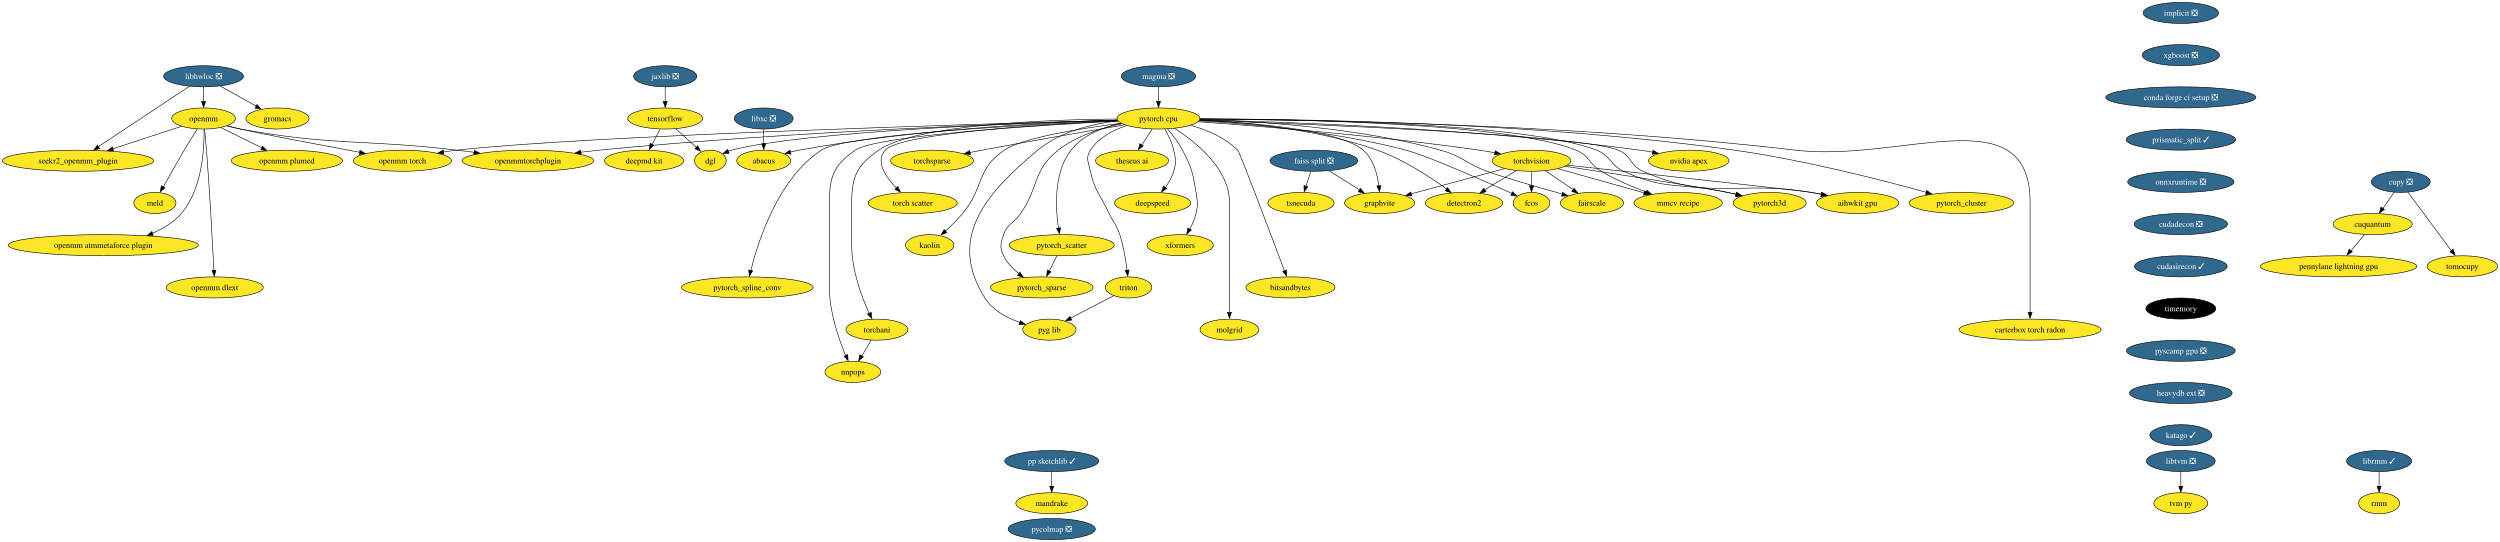
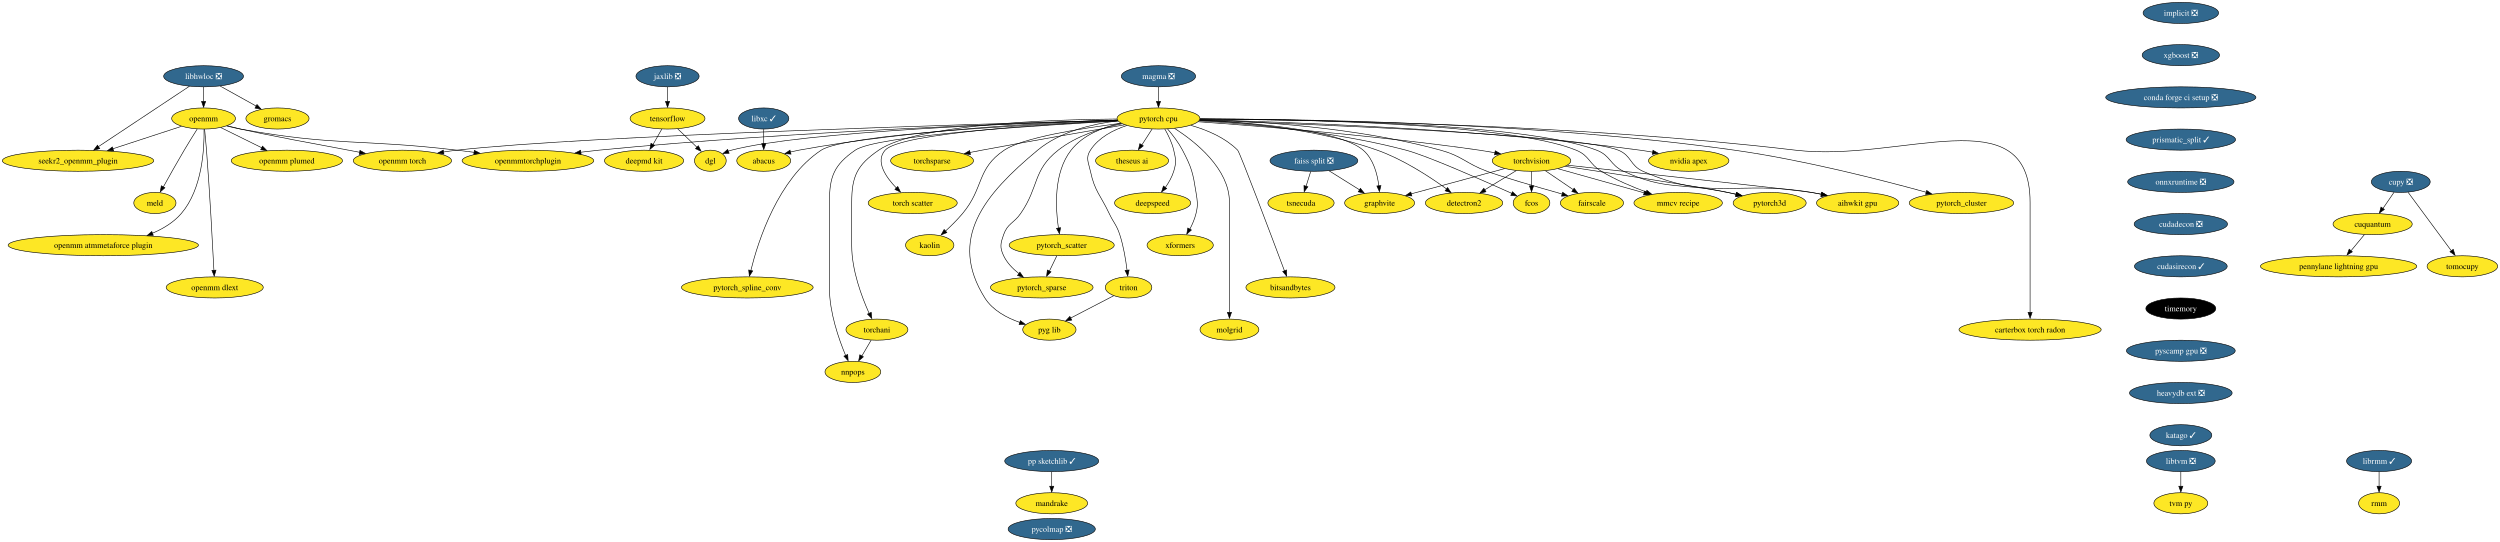
<svg xmlns="http://www.w3.org/2000/svg" xmlns:xlink="http://www.w3.org/1999/xlink" width="4262pt" height="924pt" viewBox="0.00 0.00 4262.22 924.00">
  <g id="graph0" class="graph" transform="scale(1 1) rotate(0) translate(4 920)">
    <polygon fill="white" stroke="none" points="-4,4 -4,-920 4258.22,-920 4258.22,4 -4,4" />
    <g id="node1" class="node">
      <g id="a_node1">
        <a xlink:href="https://github.com/conda-forge/implicit-feedstock/pull/92" xlink:title="implicit ❎">
          <ellipse fill="#31688e" stroke="black" cx="3714.07" cy="-898" rx="64.36" ry="18" />
          <text text-anchor="middle" x="3714.07" y="-893.33" font-family="Times,serif" font-size="14.00" fill="white">implicit ❎</text>
        </a>
      </g>
    </g>
    <g id="node2" class="node">
      <g id="a_node2">
        <a xlink:href="https://github.com/conda-forge/xgboost-feedstock/pull/131" xlink:title="xgboost ❎">
          <ellipse fill="#31688e" stroke="black" cx="3714.07" cy="-826" rx="65.94" ry="18" />
          <text text-anchor="middle" x="3714.07" y="-821.33" font-family="Times,serif" font-size="14.00" fill="white">xgboost ❎</text>
        </a>
      </g>
    </g>
    <g id="node21" class="node">
      <g id="a_node21">
        <a xlink:href="https://github.com/conda-forge/conda-forge-ci-setup-feedstock/pull/283" xlink:title="conda forge ci setup ❎">
          <ellipse fill="#31688e" stroke="black" cx="3714.07" cy="-754" rx="128.02" ry="18" />
          <text text-anchor="middle" x="3714.07" y="-749.33" font-family="Times,serif" font-size="14.00" fill="white">conda forge ci setup ❎</text>
        </a>
      </g>
    </g>
    <g id="node3" class="node">
      <g id="a_node3">
        <a xlink:href="https://github.com/conda-forge/libhwloc-feedstock/pull/67" xlink:title="libhwloc ❎">
          <ellipse fill="#31688e" stroke="black" cx="343.07" cy="-790" rx="68.04" ry="18" />
          <text text-anchor="middle" x="343.07" y="-785.33" font-family="Times,serif" font-size="14.00" fill="white">libhwloc ❎</text>
        </a>
      </g>
    </g>
    <g id="node4" class="node">
      <g id="a_node4">
        <a xlink:href="https://github.com/conda-forge/openmm-feedstock" xlink:title="openmm">
          <ellipse fill="#fde725" stroke="black" cx="343.07" cy="-718" rx="54.36" ry="18" />
          <text text-anchor="middle" x="343.07" y="-713.33" font-family="Times,serif" font-size="14.00">openmm</text>
        </a>
      </g>
    </g>
    <g id="edge2" class="edge">
      <path fill="none" stroke="black" d="M343.07,-771.7C343.07,-764.24 343.07,-755.32 343.07,-746.97" />
      <polygon fill="black" stroke="black" points="346.57,-747.1 343.07,-737.1 339.57,-747.1 346.57,-747.1" />
    </g>
    <g id="node5" class="node">
      <g id="a_node5">
        <a xlink:href="https://github.com/conda-forge/seekr2_openmm_plugin-feedstock" xlink:title="seekr2_openmm_plugin">
          <ellipse fill="#fde725" stroke="black" cx="129.07" cy="-646" rx="129.07" ry="18" />
          <text text-anchor="middle" x="129.07" y="-641.33" font-family="Times,serif" font-size="14.00">seekr2_openmm_plugin</text>
        </a>
      </g>
    </g>
    <g id="edge3" class="edge">
      <path fill="none" stroke="black" d="M318.94,-772.99C281.06,-747.85 207.46,-699.02 163.86,-670.09" />
      <polygon fill="black" stroke="black" points="166.04,-666.67 155.78,-664.06 162.17,-672.5 166.04,-666.67" />
    </g>
    <g id="node6" class="node">
      <g id="a_node6">
        <a xlink:href="https://github.com/conda-forge/gromacs-feedstock" xlink:title="gromacs">
          <ellipse fill="#fde725" stroke="black" cx="469.07" cy="-718" rx="53.84" ry="18" />
          <text text-anchor="middle" x="469.07" y="-713.33" font-family="Times,serif" font-size="14.00">gromacs</text>
        </a>
      </g>
    </g>
    <g id="edge4" class="edge">
      <path fill="none" stroke="black" d="M371.35,-773.29C389.47,-763.22 413.17,-750.05 432.7,-739.21" />
      <polygon fill="black" stroke="black" points="434.14,-741.85 441.18,-733.94 430.74,-735.73 434.14,-741.85" />
    </g>
    <g id="edge5" class="edge">
      <path fill="none" stroke="black" d="M305.31,-704.65C272.95,-694.06 225.79,-678.64 188.4,-666.41" />
      <polygon fill="black" stroke="black" points="189.73,-662.83 179.13,-663.05 187.55,-669.48 189.73,-662.83" />
    </g>
    <g id="node7" class="node">
      <g id="a_node7">
        <a xlink:href="https://github.com/conda-forge/openmm-torch-feedstock" xlink:title="openmm torch">
          <ellipse fill="#fde725" stroke="black" cx="682.07" cy="-646" rx="83.83" ry="18" />
          <text text-anchor="middle" x="682.07" y="-641.33" font-family="Times,serif" font-size="14.00">openmm torch</text>
        </a>
      </g>
    </g>
    <g id="edge6" class="edge">
      <path fill="none" stroke="black" d="M383.63,-705.58C391.07,-703.62 398.79,-701.68 406.07,-700 443.81,-691.3 540.89,-673.01 609.19,-660.37" />
      <polygon fill="black" stroke="black" points="609.7,-663.65 618.89,-658.39 608.42,-656.76 609.7,-663.65" />
    </g>
    <g id="node8" class="node">
      <g id="a_node8">
        <a xlink:href="https://github.com/conda-forge/openmmtorchplugin-feedstock" xlink:title="openmmtorchplugin">
          <ellipse fill="#fde725" stroke="black" cx="896.07" cy="-646" rx="112.24" ry="18" />
          <text text-anchor="middle" x="896.07" y="-641.33" font-family="Times,serif" font-size="14.00">openmmtorchplugin</text>
        </a>
      </g>
    </g>
    <g id="edge7" class="edge">
      <path fill="none" stroke="black" d="M382.5,-705.28C390.26,-703.28 398.38,-701.4 406.07,-700 568.18,-670.43 611.45,-683.47 775.07,-664 784.59,-662.87 794.51,-661.61 804.4,-660.3" />
      <polygon fill="black" stroke="black" points="804.66,-663.66 814.1,-658.86 803.72,-656.72 804.66,-663.66" />
    </g>
    <g id="node9" class="node">
      <g id="a_node9">
        <a xlink:href="https://github.com/conda-forge/openmm-plumed-feedstock" xlink:title="openmm plumed">
          <ellipse fill="#fde725" stroke="black" cx="485.07" cy="-646" rx="94.88" ry="18" />
          <text text-anchor="middle" x="485.07" y="-641.33" font-family="Times,serif" font-size="14.00">openmm plumed</text>
        </a>
      </g>
    </g>
    <g id="edge8" class="edge">
      <path fill="none" stroke="black" d="M372.49,-702.5C392.66,-692.55 419.74,-679.21 442.29,-668.09" />
      <polygon fill="black" stroke="black" points="443.54,-670.88 450.96,-663.32 440.44,-664.61 443.54,-670.88" />
    </g>
    <g id="node10" class="node">
      <g id="a_node10">
        <a xlink:href="https://github.com/conda-forge/meld-feedstock" xlink:title="meld">
          <ellipse fill="#fde725" stroke="black" cx="260.07" cy="-574" rx="35.95" ry="18" />
          <text text-anchor="middle" x="260.07" y="-569.33" font-family="Times,serif" font-size="14.00">meld</text>
        </a>
      </g>
    </g>
    <g id="edge9" class="edge">
      <path fill="none" stroke="black" d="M332.17,-699.93C325.65,-689.6 317.25,-676.13 310.07,-664 297.72,-643.12 284.28,-619.12 274.45,-601.31" />
      <polygon fill="black" stroke="black" points="277.13,-599.94 269.25,-592.86 271,-603.31 277.13,-599.94" />
    </g>
    <g id="node11" class="node">
      <g id="a_node11">
        <a xlink:href="https://github.com/conda-forge/openmm-atmmetaforce-plugin-feedstock" xlink:title="openmm atmmetaforce plugin">
          <ellipse fill="#fde725" stroke="black" cx="172.07" cy="-502" rx="162.22" ry="18" />
          <text text-anchor="middle" x="172.07" y="-497.32" font-family="Times,serif" font-size="14.00">openmm atmmetaforce plugin</text>
        </a>
      </g>
    </g>
    <g id="edge10" class="edge">
      <path fill="none" stroke="black" d="M343.89,-699.67C344.45,-667.44 341.09,-597.76 305.07,-556 292.13,-540.99 274.35,-530.19 255.99,-522.43" />
      <polygon fill="black" stroke="black" points="257.35,-518.82 246.77,-518.43 254.8,-525.33 257.35,-518.82" />
    </g>
    <g id="node12" class="node">
      <g id="a_node12">
        <a xlink:href="https://github.com/conda-forge/openmm-dlext-feedstock" xlink:title="openmm dlext">
          <ellipse fill="#fde725" stroke="black" cx="362.07" cy="-430" rx="82.77" ry="18" />
          <text text-anchor="middle" x="362.07" y="-425.32" font-family="Times,serif" font-size="14.00">openmm dlext</text>
        </a>
      </g>
    </g>
    <g id="edge11" class="edge">
      <path fill="none" stroke="black" d="M344.84,-699.83C345.87,-689.46 347.15,-675.98 348.07,-664 353.77,-590.16 358.47,-503.01 360.69,-459.18" />
      <polygon fill="black" stroke="black" points="364.23,-459.42 361.24,-449.26 357.24,-459.07 364.23,-459.42" />
    </g>
    <g id="node13" class="node">
      <g id="a_node13">
        <a xlink:href="https://github.com/conda-forge/torchvision-feedstock" xlink:title="torchvision">
          <ellipse fill="#fde725" stroke="black" cx="2607.07" cy="-646" rx="66.99" ry="18" />
          <text text-anchor="middle" x="2607.07" y="-641.33" font-family="Times,serif" font-size="14.00">torchvision</text>
        </a>
      </g>
    </g>
    <g id="node14" class="node">
      <g id="a_node14">
        <a xlink:href="https://github.com/conda-forge/detectron2-feedstock" xlink:title="detectron2">
          <ellipse fill="#fde725" stroke="black" cx="2492.07" cy="-574" rx="65.94" ry="18" />
          <text text-anchor="middle" x="2492.07" y="-569.33" font-family="Times,serif" font-size="14.00">detectron2</text>
        </a>
      </g>
    </g>
    <g id="edge12" class="edge">
      <path fill="none" stroke="black" d="M2580.98,-629.12C2565.1,-619.45 2544.61,-606.98 2527.3,-596.44" />
      <polygon fill="black" stroke="black" points="2529.43,-593.03 2519.06,-590.82 2525.79,-599.01 2529.43,-593.03" />
    </g>
    <g id="node15" class="node">
      <g id="a_node15">
        <a xlink:href="https://github.com/conda-forge/fcos-feedstock" xlink:title="fcos">
          <ellipse fill="#fde725" stroke="black" cx="2607.07" cy="-574" rx="31.22" ry="18" />
          <text text-anchor="middle" x="2607.07" y="-569.33" font-family="Times,serif" font-size="14.00">fcos</text>
        </a>
      </g>
    </g>
    <g id="edge13" class="edge">
      <path fill="none" stroke="black" d="M2607.07,-627.7C2607.07,-620.24 2607.07,-611.32 2607.07,-602.97" />
      <polygon fill="black" stroke="black" points="2610.57,-603.1 2607.07,-593.1 2603.57,-603.1 2610.57,-603.1" />
    </g>
    <g id="node16" class="node">
      <g id="a_node16">
        <a xlink:href="https://github.com/conda-forge/fairscale-feedstock" xlink:title="fairscale">
          <ellipse fill="#fde725" stroke="black" cx="2710.07" cy="-574" rx="53.84" ry="18" />
          <text text-anchor="middle" x="2710.07" y="-569.33" font-family="Times,serif" font-size="14.00">fairscale</text>
        </a>
      </g>
    </g>
    <g id="edge14" class="edge">
      <path fill="none" stroke="black" d="M2630.96,-628.76C2644.94,-619.27 2662.77,-607.15 2677.96,-596.82" />
      <polygon fill="black" stroke="black" points="2679.72,-599.18 2686.02,-590.67 2675.78,-593.39 2679.72,-599.18" />
    </g>
    <g id="node17" class="node">
      <g id="a_node17">
        <a xlink:href="https://github.com/conda-forge/graphvite-feedstock" xlink:title="graphvite">
          <ellipse fill="#fde725" stroke="black" cx="2348.07" cy="-574" rx="59.63" ry="18" />
          <text text-anchor="middle" x="2348.07" y="-569.33" font-family="Times,serif" font-size="14.00">graphvite</text>
        </a>
      </g>
    </g>
    <g id="edge15" class="edge">
      <path fill="none" stroke="black" d="M2561.07,-632.57C2516.56,-620.54 2449.13,-602.31 2402.09,-589.6" />
      <polygon fill="black" stroke="black" points="2403.06,-585.97 2392.49,-586.74 2401.24,-592.72 2403.06,-585.97" />
    </g>
    <g id="node18" class="node">
      <g id="a_node18">
        <a xlink:href="https://github.com/conda-forge/mmcv-recipe-feedstock" xlink:title="mmcv recipe">
          <ellipse fill="#fde725" stroke="black" cx="2857.07" cy="-574" rx="75.41" ry="18" />
          <text text-anchor="middle" x="2857.07" y="-569.33" font-family="Times,serif" font-size="14.00">mmcv recipe</text>
        </a>
      </g>
    </g>
    <g id="edge16" class="edge">
      <path fill="none" stroke="black" d="M2652.35,-632.32C2693.51,-620.8 2754.47,-603.73 2799.17,-591.21" />
      <polygon fill="black" stroke="black" points="2799.9,-594.36 2808.59,-588.3 2798.01,-587.62 2799.9,-594.36" />
    </g>
    <g id="node19" class="node">
      <g id="a_node19">
        <a xlink:href="https://github.com/conda-forge/pytorch3d-feedstock" xlink:title="pytorch3d">
          <ellipse fill="#fde725" stroke="black" cx="3013.07" cy="-574" rx="62.26" ry="18" />
          <text text-anchor="middle" x="3013.07" y="-569.33" font-family="Times,serif" font-size="14.00">pytorch3d</text>
        </a>
      </g>
    </g>
    <g id="edge17" class="edge">
      <path fill="none" stroke="black" d="M2664.54,-636.41C2745.57,-624.21 2889.3,-602.2 2941.07,-592 2946.09,-591.01 2951.28,-589.92 2956.48,-588.78" />
      <polygon fill="black" stroke="black" points="2957.1,-592 2966.09,-586.39 2955.57,-585.17 2957.1,-592" />
    </g>
    <g id="node20" class="node">
      <g id="a_node20">
        <a xlink:href="https://github.com/conda-forge/aihwkit-gpu-feedstock" xlink:title="aihwkit gpu">
          <ellipse fill="#fde725" stroke="black" cx="3163.07" cy="-574" rx="70.15" ry="18" />
          <text text-anchor="middle" x="3163.07" y="-569.33" font-family="Times,serif" font-size="14.00">aihwkit gpu</text>
        </a>
      </g>
    </g>
    <g id="edge18" class="edge">
      <path fill="none" stroke="black" d="M2668.18,-638.38C2792.27,-624.9 3063.82,-595.3 3084.07,-592 3089.78,-591.07 3095.71,-590 3101.62,-588.86" />
      <polygon fill="black" stroke="black" points="3102.1,-592.13 3111.22,-586.74 3100.73,-585.27 3102.1,-592.13" />
    </g>
    <g id="node25" class="node">
      <g id="a_node25">
        <a xlink:href="https://github.com/conda-forge/prismatic_split-feedstock/pull/45" xlink:title="prismatic_split ✓">
          <ellipse fill="#31688e" stroke="black" cx="3714.07" cy="-682" rx="93.3" ry="18" />
          <text text-anchor="middle" x="3714.07" y="-677.33" font-family="Times,serif" font-size="14.00" fill="white">prismatic_split ✓</text>
        </a>
      </g>
    </g>
    <g id="node22" class="node">
      <g id="a_node22">
        <a xlink:href="https://github.com/conda-forge/tensorflow-feedstock" xlink:title="tensorflow">
-           <ellipse fill="#fde725" stroke="black" cx="1130.07" cy="-718" rx="63.84" ry="18" />
-           <text text-anchor="middle" x="1130.07" y="-713.33" font-family="Times,serif" font-size="14.00">tensorflow</text>
+           <ellipse fill="#fde725" stroke="black" cx="1134.07" cy="-718" rx="63.84" ry="18" />
+           <text text-anchor="middle" x="1134.07" y="-713.33" font-family="Times,serif" font-size="14.00">tensorflow</text>
        </a>
      </g>
    </g>
    <g id="node23" class="node">
      <g id="a_node23">
        <a xlink:href="https://github.com/conda-forge/deepmd-kit-feedstock" xlink:title="deepmd kit">
          <ellipse fill="#fde725" stroke="black" cx="1094.07" cy="-646" rx="67.52" ry="18" />
          <text text-anchor="middle" x="1094.07" y="-641.33" font-family="Times,serif" font-size="14.00">deepmd kit</text>
        </a>
      </g>
    </g>
    <g id="edge20" class="edge">
-       <path fill="none" stroke="black" d="M1121.17,-699.7C1117.16,-691.9 1112.33,-682.51 1107.87,-673.83" />
-       <polygon fill="black" stroke="black" points="1110.55,-672.4 1102.87,-665.1 1104.33,-675.6 1110.55,-672.4" />
+       <path fill="none" stroke="black" d="M1124.39,-700.05C1119.89,-692.18 1114.42,-682.62 1109.38,-673.79" />
+       <polygon fill="black" stroke="black" points="1111.94,-672.22 1103.94,-665.28 1105.87,-675.69 1111.94,-672.22" />
    </g>
    <g id="node24" class="node">
      <g id="a_node24">
        <a xlink:href="https://github.com/conda-forge/dgl-feedstock" xlink:title="dgl">
          <ellipse fill="#fde725" stroke="black" cx="1207.07" cy="-646" rx="27.01" ry="18" />
          <text text-anchor="middle" x="1207.07" y="-641.33" font-family="Times,serif" font-size="14.00">dgl</text>
        </a>
      </g>
    </g>
    <g id="edge21" class="edge">
-       <path fill="none" stroke="black" d="M1148.32,-700.41C1158.91,-690.78 1172.37,-678.55 1183.72,-668.23" />
-       <polygon fill="black" stroke="black" points="1185.51,-671.42 1190.55,-662.11 1180.8,-666.24 1185.51,-671.42" />
+       <path fill="none" stroke="black" d="M1151.37,-700.41C1161.32,-690.87 1173.92,-678.79 1184.62,-668.53" />
+       <polygon fill="black" stroke="black" points="1186.56,-671.56 1191.36,-662.11 1181.72,-666.5 1186.56,-671.56" />
    </g>
    <g id="node52" class="node">
      <g id="a_node52">
        <a xlink:href="https://github.com/conda-forge/onnxruntime-feedstock/pull/71" xlink:title="onnxruntime ❎">
          <ellipse fill="#31688e" stroke="black" cx="3714.07" cy="-610" rx="90.67" ry="18" />
          <text text-anchor="middle" x="3714.07" y="-605.33" font-family="Times,serif" font-size="14.00" fill="white">onnxruntime ❎</text>
        </a>
      </g>
    </g>
    <g id="node26" class="node">
      <g id="a_node26">
        <a xlink:href="https://github.com/conda-forge/pytorch-cpu-feedstock" xlink:title="pytorch cpu">
          <ellipse fill="#fde725" stroke="black" cx="1971.07" cy="-718" rx="70.68" ry="18" />
          <text text-anchor="middle" x="1971.07" y="-713.33" font-family="Times,serif" font-size="14.00">pytorch cpu</text>
        </a>
      </g>
    </g>
    <g id="edge38" class="edge">
      <path fill="none" stroke="black" d="M1900.97,-715.15C1679.33,-709.11 995.41,-688.9 775.07,-664 767.65,-663.16 759.92,-662.08 752.23,-660.88" />
      <polygon fill="black" stroke="black" points="752.86,-657.27 742.43,-659.1 751.73,-664.17 752.86,-657.27" />
    </g>
    <g id="edge44" class="edge">
      <path fill="none" stroke="black" d="M1900.9,-715.12C1742.81,-710.45 1346.84,-696.27 1017.07,-664 1007.04,-663.02 996.57,-661.82 986.16,-660.51" />
      <polygon fill="black" stroke="black" points="986.73,-656.92 976.36,-659.11 985.83,-663.87 986.73,-656.92" />
    </g>
    <g id="edge23" class="edge">
      <path fill="none" stroke="black" d="M2038.68,-712.46C2142.23,-705.06 2346.19,-688.69 2518.07,-664 2526.71,-662.76 2535.78,-661.26 2544.69,-659.67" />
      <polygon fill="black" stroke="black" points="2545.24,-662.94 2554.44,-657.7 2543.97,-656.06 2545.24,-662.94" />
    </g>
    <g id="edge24" class="edge">
      <path fill="none" stroke="black" d="M2041.45,-715.31C2117.96,-711.59 2242.84,-699.96 2344.07,-664 2388.18,-648.33 2433.53,-618.68 2462.2,-597.92" />
      <polygon fill="black" stroke="black" points="2463.92,-600.27 2469.9,-591.53 2459.77,-594.63 2463.92,-600.27" />
    </g>
    <g id="edge25" class="edge">
      <path fill="none" stroke="black" d="M2040.49,-713.97C2125.02,-708.98 2271.54,-696.15 2393.07,-664 2428.65,-654.59 2522.62,-613.2 2573.39,-590.32" />
      <polygon fill="black" stroke="black" points="2574.56,-593.18 2582.24,-585.88 2571.68,-586.8 2574.56,-593.18" />
    </g>
    <g id="edge26" class="edge">
      <path fill="none" stroke="black" d="M2041.68,-716.18C2136.61,-713.52 2309.92,-703.14 2452.07,-664 2489.27,-653.76 2494.93,-641.51 2531.07,-628 2554.56,-619.22 2615.05,-601.69 2659.24,-589.2" />
      <polygon fill="black" stroke="black" points="2660.13,-592.3 2668.8,-586.22 2658.23,-585.56 2660.13,-592.3" />
    </g>
    <g id="edge27" class="edge">
      <path fill="none" stroke="black" d="M2041.17,-714.94C2130.79,-710.88 2279.29,-698.94 2320.07,-664 2337.64,-648.95 2344.32,-623.01 2346.79,-603" />
      <polygon fill="black" stroke="black" points="2350.35,-603.6 2347.8,-593.32 2343.38,-602.95 2350.35,-603.6" />
    </g>
    <g id="edge28" class="edge">
      <path fill="none" stroke="black" d="M2041.89,-717.19C2198.26,-716.75 2568.22,-710.63 2683.07,-664 2706.17,-654.62 2704.7,-640.83 2726.07,-628 2750,-613.63 2778.53,-601.57 2802.84,-592.6" />
      <polygon fill="black" stroke="black" points="2803.76,-595.63 2811.98,-588.95 2801.38,-589.04 2803.76,-595.63" />
    </g>
    <g id="edge29" class="edge">
      <path fill="none" stroke="black" d="M2041.9,-717.21C2203.71,-716.86 2595.9,-711.03 2718.07,-664 2742.3,-654.67 2740.5,-638.88 2764.07,-628 2836.96,-594.36 2862.66,-609.23 2941.07,-592 2945.79,-590.96 2950.67,-589.87 2955.57,-588.75" />
      <polygon fill="black" stroke="black" points="2956.3,-591.94 2965.26,-586.28 2954.73,-585.12 2956.3,-591.94" />
    </g>
    <g id="edge30" class="edge">
      <path fill="none" stroke="black" d="M2041.01,-714.79C2220.87,-708.75 2689.96,-690.62 2755.07,-664 2777.83,-654.7 2774.59,-637.95 2797.07,-628 2914.63,-575.97 2957.34,-613.54 3084.07,-592 3089.69,-591.04 3095.52,-589.96 3101.34,-588.82" />
      <polygon fill="black" stroke="black" points="3101.67,-592.13 3110.78,-586.72 3100.28,-585.26 3101.67,-592.13" />
    </g>
    <g id="edge31" class="edge">
      <path fill="none" stroke="black" d="M1900.88,-715.17C1743.38,-710.53 1366.02,-696.3 1243.07,-664 1241.28,-663.53 1239.47,-662.97 1237.66,-662.35" />
      <polygon fill="black" stroke="black" points="1239.1,-658.75 1228.52,-658.24 1236.47,-665.24 1239.1,-658.75" />
    </g>
    <g id="node27" class="node">
      <g id="a_node27">
        <a xlink:href="https://github.com/conda-forge/nvidia-apex-feedstock" xlink:title="nvidia apex">
          <ellipse fill="#fde725" stroke="black" cx="2875.07" cy="-646" rx="68.57" ry="18" />
          <text text-anchor="middle" x="2875.07" y="-641.33" font-family="Times,serif" font-size="14.00">nvidia apex</text>
        </a>
      </g>
    </g>
    <g id="edge32" class="edge">
      <path fill="none" stroke="black" d="M2041.68,-715.71C2184.16,-712.39 2516.02,-701 2792.07,-664 2799.12,-663.05 2806.48,-661.86 2813.76,-660.54" />
      <polygon fill="black" stroke="black" points="2814.17,-663.84 2823.34,-658.54 2812.87,-656.96 2814.17,-663.84" />
    </g>
    <g id="node28" class="node">
      <g id="a_node28">
        <a xlink:href="https://github.com/conda-forge/pytorch_cluster-feedstock" xlink:title="pytorch_cluster">
          <ellipse fill="#fde725" stroke="black" cx="3340.07" cy="-574" rx="89.09" ry="18" />
          <text text-anchor="middle" x="3340.07" y="-569.33" font-family="Times,serif" font-size="14.00">pytorch_cluster</text>
        </a>
      </g>
    </g>
    <g id="edge33" class="edge">
      <path fill="none" stroke="black" d="M2042.03,-717.34C2204.24,-717.21 2614.31,-711.73 2953.07,-664 3070.43,-647.46 3204.69,-613 3280.23,-592.15" />
      <polygon fill="black" stroke="black" points="3280.79,-595.34 3289.49,-589.3 3278.92,-588.6 3280.79,-595.34" />
    </g>
    <g id="node29" class="node">
      <g id="a_node29">
        <a xlink:href="https://github.com/conda-forge/pytorch_scatter-feedstock" xlink:title="pytorch_scatter">
          <ellipse fill="#fde725" stroke="black" cx="1806.07" cy="-502" rx="89.61" ry="18" />
          <text text-anchor="middle" x="1806.07" y="-497.32" font-family="Times,serif" font-size="14.00">pytorch_scatter</text>
        </a>
      </g>
    </g>
    <g id="edge34" class="edge">
      <path fill="none" stroke="black" d="M1907.17,-710.07C1876.67,-703.32 1842.46,-690.05 1822.07,-664 1792.16,-625.78 1795.34,-565.8 1800.56,-530.85" />
      <polygon fill="black" stroke="black" points="1804.11,-531.88 1802.29,-521.44 1797.2,-530.73 1804.11,-531.88" />
    </g>
    <g id="node30" class="node">
      <g id="a_node30">
        <a xlink:href="https://github.com/conda-forge/pytorch_spline_conv-feedstock" xlink:title="pytorch_spline_conv">
          <ellipse fill="#fde725" stroke="black" cx="1270.07" cy="-430" rx="112.24" ry="18" />
          <text text-anchor="middle" x="1270.07" y="-425.32" font-family="Times,serif" font-size="14.00">pytorch_spline_conv</text>
        </a>
      </g>
    </g>
    <g id="edge35" class="edge">
      <path fill="none" stroke="black" d="M1901.46,-714.25C1757.59,-708.03 1437.41,-691.29 1396.07,-664 1322.57,-615.48 1288.53,-509.15 1276.04,-458.67" />
      <polygon fill="black" stroke="black" points="1279.27,-458.15 1273.57,-449.22 1272.46,-459.76 1279.27,-458.15" />
    </g>
    <g id="node31" class="node">
      <g id="a_node31">
        <a xlink:href="https://github.com/conda-forge/pytorch_sparse-feedstock" xlink:title="pytorch_sparse">
          <ellipse fill="#fde725" stroke="black" cx="1772.07" cy="-430" rx="87.51" ry="18" />
          <text text-anchor="middle" x="1772.07" y="-425.32" font-family="Times,serif" font-size="14.00">pytorch_sparse</text>
        </a>
      </g>
    </g>
    <g id="edge36" class="edge">
      <path fill="none" stroke="black" d="M1908.99,-708.99C1874.05,-701.9 1831.3,-688.65 1800.07,-664 1756.28,-629.43 1767.88,-601.84 1736.07,-556 1724.36,-539.12 1713.91,-539.38 1707.07,-520 1701.75,-504.91 1700.21,-498.45 1707.07,-484 1712.78,-471.98 1722.7,-461.78 1733.1,-453.65" />
      <polygon fill="black" stroke="black" points="1734.81,-456 1740.86,-447.3 1730.71,-450.33 1734.81,-456" />
    </g>
    <g id="node32" class="node">
      <g id="a_node32">
        <a xlink:href="https://github.com/conda-forge/torchani-feedstock" xlink:title="torchani">
          <ellipse fill="#fde725" stroke="black" cx="1491.07" cy="-358" rx="52.79" ry="18" />
          <text text-anchor="middle" x="1491.07" y="-353.32" font-family="Times,serif" font-size="14.00">torchani</text>
        </a>
      </g>
    </g>
    <g id="edge37" class="edge">
      <path fill="none" stroke="black" d="M1900.25,-717.15C1783.8,-716.09 1558.36,-708.19 1494.07,-664 1457.38,-638.78 1448.07,-619.53 1448.07,-575 1448.07,-575 1448.07,-575 1448.07,-501 1448.07,-459.43 1465.16,-413.84 1477.79,-385.82" />
      <polygon fill="black" stroke="black" points="1481.32,-387.53 1482.37,-376.98 1474.98,-384.57 1481.32,-387.53" />
    </g>
    <g id="node33" class="node">
      <g id="a_node33">
        <a xlink:href="https://github.com/conda-forge/torchsparse-feedstock" xlink:title="torchsparse">
          <ellipse fill="#fde725" stroke="black" cx="1585.07" cy="-646" rx="70.68" ry="18" />
          <text text-anchor="middle" x="1585.07" y="-641.33" font-family="Times,serif" font-size="14.00">torchsparse</text>
        </a>
      </g>
    </g>
    <g id="edge39" class="edge">
      <path fill="none" stroke="black" d="M1913.3,-707.23C1852.65,-696.89 1754.55,-679.88 1670.07,-664 1663.47,-662.76 1656.59,-661.43 1649.73,-660.09" />
      <polygon fill="black" stroke="black" points="1650.48,-656.48 1639.99,-657.98 1649.13,-663.35 1650.48,-656.48" />
    </g>
    <g id="node34" class="node">
      <g id="a_node34">
        <a xlink:href="https://github.com/conda-forge/torch-scatter-feedstock" xlink:title="torch scatter">
          <ellipse fill="#fde725" stroke="black" cx="1552.07" cy="-574" rx="75.94" ry="18" />
          <text text-anchor="middle" x="1552.07" y="-569.33" font-family="Times,serif" font-size="14.00">torch scatter</text>
        </a>
      </g>
    </g>
    <g id="edge40" class="edge">
      <path fill="none" stroke="black" d="M1901.69,-714.12C1778.27,-708.27 1531,-693.04 1505.07,-664 1487.97,-644.84 1506,-618.34 1524.46,-599.24" />
      <polygon fill="black" stroke="black" points="1526.61,-602.06 1531.3,-592.56 1521.71,-597.06 1526.61,-602.06" />
    </g>
    <g id="node35" class="node">
      <g id="a_node35">
        <a xlink:href="https://github.com/conda-forge/kaolin-feedstock" xlink:title="kaolin">
          <ellipse fill="#fde725" stroke="black" cx="1581.07" cy="-502" rx="41.21" ry="18" />
          <text text-anchor="middle" x="1581.07" y="-497.32" font-family="Times,serif" font-size="14.00">kaolin</text>
        </a>
      </g>
    </g>
    <g id="edge41" class="edge">
      <path fill="none" stroke="black" d="M1907.38,-709.86C1840.27,-701.36 1739.96,-685.54 1708.07,-664 1660.47,-631.85 1673.96,-600.04 1637.07,-556 1628.14,-545.34 1617.23,-534.6 1607.43,-525.6" />
      <polygon fill="black" stroke="black" points="1610.29,-523.57 1600.52,-519.5 1605.62,-528.78 1610.29,-523.57" />
    </g>
    <g id="node36" class="node">
      <g id="a_node36">
        <a xlink:href="https://github.com/conda-forge/nnpops-feedstock" xlink:title="nnpops">
          <ellipse fill="#fde725" stroke="black" cx="1450.07" cy="-286" rx="47.53" ry="18" />
          <text text-anchor="middle" x="1450.07" y="-281.32" font-family="Times,serif" font-size="14.00">nnpops</text>
        </a>
      </g>
    </g>
    <g id="edge42" class="edge">
      <path fill="none" stroke="black" d="M1902.14,-713.63C1769.82,-706.62 1490.11,-689.02 1454.07,-664 1417.83,-638.83 1410.07,-619.13 1410.07,-575 1410.07,-575 1410.07,-575 1410.07,-429 1410.07,-387.67 1425.97,-342.01 1437.72,-313.92" />
      <polygon fill="black" stroke="black" points="1441.23,-315.62 1441.98,-305.05 1434.8,-312.84 1441.23,-315.62" />
    </g>
    <g id="node37" class="node">
      <g id="a_node37">
        <a xlink:href="https://github.com/conda-forge/triton-feedstock" xlink:title="triton">
          <ellipse fill="#fde725" stroke="black" cx="1920.07" cy="-430" rx="39.63" ry="18" />
          <text text-anchor="middle" x="1920.07" y="-425.32" font-family="Times,serif" font-size="14.00">triton</text>
        </a>
      </g>
    </g>
    <g id="edge43" class="edge">
      <path fill="none" stroke="black" d="M1917.1,-706.07C1893.86,-698.4 1868.9,-685.51 1855.07,-664 1846.42,-650.54 1851.75,-643.65 1855.07,-628 1862.34,-593.74 1872.13,-587.67 1887.07,-556 1894.71,-539.82 1899.52,-537.01 1905.07,-520 1911.53,-500.2 1915.33,-476.98 1917.48,-459.22" />
      <polygon fill="black" stroke="black" points="1921.05,-459.75 1918.67,-449.43 1914.1,-458.98 1921.05,-459.75" />
    </g>
    <g id="node38" class="node">
      <g id="a_node38">
        <a xlink:href="https://github.com/conda-forge/molgrid-feedstock" xlink:title="molgrid">
          <ellipse fill="#fde725" stroke="black" cx="2092.07" cy="-358" rx="50.16" ry="18" />
          <text text-anchor="middle" x="2092.07" y="-353.32" font-family="Times,serif" font-size="14.00">molgrid</text>
        </a>
      </g>
    </g>
    <g id="edge45" class="edge">
      <path fill="none" stroke="black" d="M1998.53,-701.16C2034.23,-678.26 2092.07,-632.33 2092.07,-575 2092.07,-575 2092.07,-575 2092.07,-501 2092.07,-461.57 2092.07,-415.97 2092.07,-387.31" />
      <polygon fill="black" stroke="black" points="2095.57,-387.49 2092.07,-377.49 2088.57,-387.49 2095.57,-387.49" />
    </g>
    <g id="node39" class="node">
      <g id="a_node39">
        <a xlink:href="https://github.com/conda-forge/theseus-ai-feedstock" xlink:title="theseus ai">
          <ellipse fill="#fde725" stroke="black" cx="1926.07" cy="-646" rx="62.26" ry="18" />
          <text text-anchor="middle" x="1926.07" y="-641.33" font-family="Times,serif" font-size="14.00">theseus ai</text>
        </a>
      </g>
    </g>
    <g id="edge46" class="edge">
      <path fill="none" stroke="black" d="M1960.18,-700.05C1954.93,-691.89 1948.52,-681.91 1942.67,-672.82" />
      <polygon fill="black" stroke="black" points="1945.22,-671.31 1936.87,-664.79 1939.33,-675.09 1945.22,-671.31" />
    </g>
    <g id="node40" class="node">
      <g id="a_node40">
        <a xlink:href="https://github.com/conda-forge/pyg-lib-feedstock" xlink:title="pyg lib">
          <ellipse fill="#fde725" stroke="black" cx="1785.07" cy="-358" rx="45.42" ry="18" />
          <text text-anchor="middle" x="1785.07" y="-353.32" font-family="Times,serif" font-size="14.00">pyg lib</text>
        </a>
      </g>
    </g>
    <g id="edge47" class="edge">
      <path fill="none" stroke="black" d="M1901.72,-713.97C1858.19,-708.77 1803.27,-695.75 1765.07,-664 1673.62,-587.97 1611.81,-512.71 1675.07,-412 1688.26,-391 1712.37,-378.13 1734.65,-370.34" />
      <polygon fill="black" stroke="black" points="1735.6,-373.39 1744.06,-367.01 1733.47,-366.72 1735.6,-373.39" />
    </g>
    <g id="node41" class="node">
      <g id="a_node41">
        <a xlink:href="https://github.com/conda-forge/deepspeed-feedstock" xlink:title="deepspeed">
          <ellipse fill="#fde725" stroke="black" cx="1961.07" cy="-574" rx="64.89" ry="18" />
          <text text-anchor="middle" x="1961.07" y="-569.33" font-family="Times,serif" font-size="14.00">deepspeed</text>
        </a>
      </g>
    </g>
    <g id="edge48" class="edge">
      <path fill="none" stroke="black" d="M1981.85,-700.08C1987.61,-690.03 1994.11,-676.78 1997.07,-664 2000.69,-648.41 2001.78,-643.29 1997.07,-628 1994.08,-618.27 1988.62,-608.72 1982.85,-600.46" />
      <polygon fill="black" stroke="black" points="1985.11,-598.65 1976.31,-592.76 1979.52,-602.85 1985.11,-598.65" />
    </g>
    <g id="node42" class="node">
      <g id="a_node42">
        <a xlink:href="https://github.com/conda-forge/xformers-feedstock" xlink:title="xformers">
          <ellipse fill="#fde725" stroke="black" cx="2008.07" cy="-502" rx="56.47" ry="18" />
          <text text-anchor="middle" x="2008.07" y="-497.32" font-family="Times,serif" font-size="14.00">xformers</text>
        </a>
      </g>
    </g>
    <g id="edge49" class="edge">
      <path fill="none" stroke="black" d="M1986.38,-700.39C1994.9,-690.43 2005.15,-677.18 2012.07,-664 2027.7,-634.26 2029.9,-625.19 2035.07,-592 2037.54,-576.19 2038.81,-571.56 2035.07,-556 2032.88,-546.86 2028.83,-537.52 2024.53,-529.28" />
      <polygon fill="black" stroke="black" points="2027.2,-527.88 2019.26,-520.86 2021.09,-531.3 2027.2,-527.88" />
    </g>
    <g id="node43" class="node">
      <g id="a_node43">
        <a xlink:href="https://github.com/conda-forge/bitsandbytes-feedstock" xlink:title="bitsandbytes">
          <ellipse fill="#fde725" stroke="black" cx="2196.07" cy="-430" rx="75.94" ry="18" />
          <text text-anchor="middle" x="2196.07" y="-425.32" font-family="Times,serif" font-size="14.00">bitsandbytes</text>
        </a>
      </g>
    </g>
    <g id="edge50" class="edge">
      <path fill="none" stroke="black" d="M2026.18,-706.35C2053.25,-698.62 2084.59,-685.6 2106.07,-664 2109.91,-660.14 2163.17,-518.79 2185.9,-458.17" />
      <polygon fill="black" stroke="black" points="2189.42,-459.76 2189.65,-449.17 2182.87,-457.3 2189.42,-459.76" />
    </g>
    <g id="node44" class="node">
      <g id="a_node44">
        <a xlink:href="https://github.com/conda-forge/abacus-feedstock" xlink:title="abacus">
          <ellipse fill="#fde725" stroke="black" cx="1298.07" cy="-646" rx="45.95" ry="18" />
          <text text-anchor="middle" x="1298.07" y="-641.33" font-family="Times,serif" font-size="14.00">abacus</text>
        </a>
      </g>
    </g>
    <g id="edge51" class="edge">
      <path fill="none" stroke="black" d="M1901.09,-715.26C1786.65,-711.46 1552.72,-699.66 1358.07,-664 1353.33,-663.13 1348.43,-662.05 1343.55,-660.86" />
      <polygon fill="black" stroke="black" points="1344.59,-657.25 1334.03,-658.11 1342.82,-664.02 1344.59,-657.25" />
    </g>
    <g id="node45" class="node">
      <g id="a_node45">
        <a xlink:href="https://github.com/conda-forge/carterbox-torch-radon-feedstock" xlink:title="carterbox torch radon">
          <ellipse fill="#fde725" stroke="black" cx="3457.07" cy="-358" rx="121.18" ry="18" />
          <text text-anchor="middle" x="3457.07" y="-353.32" font-family="Times,serif" font-size="14.00">carterbox torch radon</text>
        </a>
      </g>
    </g>
    <g id="edge52" class="edge">
      <path fill="none" stroke="black" d="M2041.87,-716.92C2215.5,-715.99 2676.06,-709.08 3057.07,-664 3237.94,-642.6 3457.07,-757.13 3457.07,-575 3457.07,-575 3457.07,-575 3457.07,-501 3457.07,-461.57 3457.07,-415.97 3457.07,-387.31" />
      <polygon fill="black" stroke="black" points="3460.57,-387.49 3457.07,-377.49 3453.57,-387.49 3460.57,-387.49" />
    </g>
    <g id="edge53" class="edge">
      <path fill="none" stroke="black" d="M1797.67,-483.7C1793.88,-475.9 1789.32,-466.51 1785.1,-457.83" />
      <polygon fill="black" stroke="black" points="1787.9,-456.57 1780.38,-449.1 1781.6,-459.63 1787.9,-456.57" />
    </g>
    <g id="edge54" class="edge">
      <path fill="none" stroke="black" d="M1481.15,-340.05C1476.41,-331.97 1470.64,-322.12 1465.37,-313.11" />
      <polygon fill="black" stroke="black" points="1467.98,-311.65 1459.91,-304.79 1461.94,-315.19 1467.98,-311.65" />
    </g>
    <g id="edge55" class="edge">
      <path fill="none" stroke="black" d="M1894.68,-415.83C1873.96,-405.09 1844.43,-389.78 1821.24,-377.75" />
      <polygon fill="black" stroke="black" points="1823.23,-374.32 1812.74,-372.83 1820,-380.54 1823.23,-374.32" />
    </g>
    <g id="node46" class="node">
      <g id="a_node46">
-         <a xlink:href="https://github.com/conda-forge/libxc-feedstock/pull/58" xlink:title="libxc ❎">
-           <ellipse fill="#31688e" stroke="black" cx="1298.07" cy="-718" rx="50.16" ry="18" />
-           <text text-anchor="middle" x="1298.07" y="-713.33" font-family="Times,serif" font-size="14.00" fill="white">libxc ❎</text>
+         <a xlink:href="https://github.com/conda-forge/libxc-feedstock/pull/58" xlink:title="libxc ✓">
+           <ellipse fill="#31688e" stroke="black" cx="1298.07" cy="-718" rx="42.79" ry="18" />
+           <text text-anchor="middle" x="1298.07" y="-713.33" font-family="Times,serif" font-size="14.00" fill="white">libxc ✓</text>
        </a>
      </g>
    </g>
    <g id="edge56" class="edge">
      <path fill="none" stroke="black" d="M1298.07,-699.7C1298.07,-692.24 1298.07,-683.32 1298.07,-674.97" />
      <polygon fill="black" stroke="black" points="1301.57,-675.1 1298.07,-665.1 1294.57,-675.1 1301.57,-675.1" />
    </g>
    <g id="node47" class="node">
      <g id="a_node47">
        <a xlink:href="https://github.com/conda-forge/jaxlib-feedstock/pull/191" xlink:title="jaxlib ❎">
-           <ellipse fill="#31688e" stroke="black" cx="1130.07" cy="-790" rx="53.84" ry="18" />
-           <text text-anchor="middle" x="1130.07" y="-785.33" font-family="Times,serif" font-size="14.00" fill="white">jaxlib ❎</text>
+           <ellipse fill="#31688e" stroke="black" cx="1134.07" cy="-790" rx="53.84" ry="18" />
+           <text text-anchor="middle" x="1134.07" y="-785.33" font-family="Times,serif" font-size="14.00" fill="white">jaxlib ❎</text>
        </a>
      </g>
    </g>
    <g id="edge57" class="edge">
-       <path fill="none" stroke="black" d="M1130.07,-771.7C1130.07,-764.24 1130.07,-755.32 1130.07,-746.97" />
-       <polygon fill="black" stroke="black" points="1133.57,-747.1 1130.07,-737.1 1126.57,-747.1 1133.57,-747.1" />
+       <path fill="none" stroke="black" d="M1134.07,-771.7C1134.07,-764.24 1134.07,-755.32 1134.07,-746.97" />
+       <polygon fill="black" stroke="black" points="1137.57,-747.1 1134.07,-737.1 1130.57,-747.1 1137.57,-747.1" />
    </g>
    <g id="node48" class="node">
      <g id="a_node48">
        <a xlink:href="https://github.com/conda-forge/cupy-feedstock/pull/226" xlink:title="cupy ❎">
          <ellipse fill="#31688e" stroke="black" cx="4089.07" cy="-610" rx="50.16" ry="18" />
          <text text-anchor="middle" x="4089.07" y="-605.33" font-family="Times,serif" font-size="14.00" fill="white">cupy ❎</text>
        </a>
      </g>
    </g>
    <g id="node49" class="node">
      <g id="a_node49">
        <a xlink:href="https://github.com/conda-forge/cuquantum-feedstock" xlink:title="cuquantum">
          <ellipse fill="#fde725" stroke="black" cx="4041.07" cy="-538" rx="67.52" ry="18" />
          <text text-anchor="middle" x="4041.07" y="-533.33" font-family="Times,serif" font-size="14.00">cuquantum</text>
        </a>
      </g>
    </g>
    <g id="edge58" class="edge">
      <path fill="none" stroke="black" d="M4077.45,-592.05C4071.85,-583.89 4065.01,-573.91 4058.78,-564.82" />
      <polygon fill="black" stroke="black" points="4061.13,-563.06 4052.58,-556.79 4055.35,-567.02 4061.13,-563.06" />
    </g>
    <g id="node50" class="node">
      <g id="a_node50">
        <a xlink:href="https://github.com/conda-forge/tomocupy-feedstock" xlink:title="tomocupy">
          <ellipse fill="#fde725" stroke="black" cx="4194.07" cy="-466" rx="60.15" ry="18" />
          <text text-anchor="middle" x="4194.07" y="-461.32" font-family="Times,serif" font-size="14.00">tomocupy</text>
        </a>
      </g>
    </g>
    <g id="edge59" class="edge">
      <path fill="none" stroke="black" d="M4101.53,-592.15C4119.76,-567.49 4153.87,-521.37 4175.19,-492.53" />
      <polygon fill="black" stroke="black" points="4178.5,-494.95 4181.63,-484.82 4172.87,-490.78 4178.5,-494.95" />
    </g>
    <g id="node51" class="node">
      <g id="a_node51">
        <a xlink:href="https://github.com/conda-forge/pennylane-lightning-gpu-feedstock" xlink:title="pennylane lightning gpu">
          <ellipse fill="#fde725" stroke="black" cx="3983.07" cy="-466" rx="133.28" ry="18" />
          <text text-anchor="middle" x="3983.07" y="-461.32" font-family="Times,serif" font-size="14.00">pennylane lightning gpu</text>
        </a>
      </g>
    </g>
    <g id="edge60" class="edge">
      <path fill="none" stroke="black" d="M4027.03,-520.05C4020.22,-511.84 4011.9,-501.79 4004.33,-492.66" />
      <polygon fill="black" stroke="black" points="4006.46,-490.74 3997.39,-485.28 4001.07,-495.21 4006.46,-490.74" />
    </g>
    <g id="node62" class="node">
      <g id="a_node62">
        <a xlink:href="https://github.com/conda-forge/cudadecon-feedstock/pull/22" xlink:title="cudadecon ❎">
          <ellipse fill="#31688e" stroke="black" cx="3714.07" cy="-538" rx="79.62" ry="18" />
          <text text-anchor="middle" x="3714.07" y="-533.33" font-family="Times,serif" font-size="14.00" fill="white">cudadecon ❎</text>
        </a>
      </g>
    </g>
    <g id="node53" class="node">
      <g id="a_node53">
        <a xlink:href="https://github.com/conda-forge/pp-sketchlib-feedstock/pull/45" xlink:title="pp sketchlib ✓">
          <ellipse fill="#31688e" stroke="black" cx="1789.07" cy="-134" rx="80.14" ry="18" />
          <text text-anchor="middle" x="1789.07" y="-129.32" font-family="Times,serif" font-size="14.00" fill="white">pp sketchlib ✓</text>
        </a>
      </g>
    </g>
    <g id="node54" class="node">
      <g id="a_node54">
        <a xlink:href="https://github.com/conda-forge/mandrake-feedstock" xlink:title="mandrake">
          <ellipse fill="#fde725" stroke="black" cx="1789.07" cy="-62" rx="61.2" ry="18" />
          <text text-anchor="middle" x="1789.07" y="-57.33" font-family="Times,serif" font-size="14.00">mandrake</text>
        </a>
      </g>
    </g>
    <g id="edge62" class="edge">
      <path fill="none" stroke="black" d="M1789.07,-115.7C1789.07,-108.24 1789.07,-99.32 1789.07,-90.97" />
      <polygon fill="black" stroke="black" points="1792.57,-91.1 1789.07,-81.1 1785.57,-91.1 1792.57,-91.1" />
    </g>
    <g id="node55" class="node">
      <g id="a_node55">
        <a xlink:href="https://github.com/conda-forge/faiss-split-feedstock/pull/70" xlink:title="faiss split ❎">
          <ellipse fill="#31688e" stroke="black" cx="2236.07" cy="-646" rx="74.88" ry="18" />
          <text text-anchor="middle" x="2236.07" y="-641.33" font-family="Times,serif" font-size="14.00" fill="white">faiss split ❎</text>
        </a>
      </g>
    </g>
    <g id="edge63" class="edge">
      <path fill="none" stroke="black" d="M2262.05,-628.76C2277.53,-619.09 2297.37,-606.69 2314.09,-596.24" />
      <polygon fill="black" stroke="black" points="2315.38,-598.93 2322.01,-590.67 2311.67,-593 2315.38,-598.93" />
    </g>
    <g id="node56" class="node">
      <g id="a_node56">
        <a xlink:href="https://github.com/conda-forge/tsnecuda-feedstock" xlink:title="tsnecuda">
          <ellipse fill="#fde725" stroke="black" cx="2214.07" cy="-574" rx="56.47" ry="18" />
          <text text-anchor="middle" x="2214.07" y="-569.33" font-family="Times,serif" font-size="14.00">tsnecuda</text>
        </a>
      </g>
    </g>
    <g id="edge64" class="edge">
      <path fill="none" stroke="black" d="M2230.63,-627.7C2228.24,-620.07 2225.36,-610.92 2222.68,-602.4" />
      <polygon fill="black" stroke="black" points="2225.79,-601.59 2219.45,-593.1 2219.11,-603.69 2225.79,-601.59" />
    </g>
    <g id="node57" class="node">
      <g id="a_node57">
        <a xlink:href="https://github.com/conda-forge/libtvm-feedstock/pull/32" xlink:title="libtvm ❎">
          <ellipse fill="#31688e" stroke="black" cx="3714.07" cy="-134" rx="58.57" ry="18" />
          <text text-anchor="middle" x="3714.07" y="-129.32" font-family="Times,serif" font-size="14.00" fill="white">libtvm ❎</text>
        </a>
      </g>
    </g>
    <g id="node58" class="node">
      <g id="a_node58">
        <a xlink:href="https://github.com/conda-forge/tvm-py-feedstock" xlink:title="tvm py">
          <ellipse fill="#fde725" stroke="black" cx="3714.07" cy="-62" rx="45.95" ry="18" />
          <text text-anchor="middle" x="3714.07" y="-57.33" font-family="Times,serif" font-size="14.00">tvm py</text>
        </a>
      </g>
    </g>
    <g id="edge65" class="edge">
      <path fill="none" stroke="black" d="M3714.07,-115.7C3714.07,-108.24 3714.07,-99.32 3714.07,-90.97" />
      <polygon fill="black" stroke="black" points="3717.57,-91.1 3714.07,-81.1 3710.57,-91.1 3717.57,-91.1" />
    </g>
    <g id="node59" class="node">
      <g id="a_node59">
        <a xlink:href="https://github.com/conda-forge/magma-feedstock/pull/35" xlink:title="magma ❎">
          <ellipse fill="#31688e" stroke="black" cx="1971.07" cy="-790" rx="63.31" ry="18" />
          <text text-anchor="middle" x="1971.07" y="-785.33" font-family="Times,serif" font-size="14.00" fill="white">magma ❎</text>
        </a>
      </g>
    </g>
    <g id="edge66" class="edge">
      <path fill="none" stroke="black" d="M1971.07,-771.7C1971.07,-764.24 1971.07,-755.32 1971.07,-746.97" />
      <polygon fill="black" stroke="black" points="1974.57,-747.1 1971.07,-737.1 1967.57,-747.1 1974.57,-747.1" />
    </g>
    <g id="node60" class="node">
      <g id="a_node60">
        <a xlink:href="https://github.com/conda-forge/librmm-feedstock/pull/53" xlink:title="librmm ✓">
          <ellipse fill="#31688e" stroke="black" cx="4052.07" cy="-134" rx="55.42" ry="18" />
          <text text-anchor="middle" x="4052.07" y="-129.32" font-family="Times,serif" font-size="14.00" fill="white">librmm ✓</text>
        </a>
      </g>
    </g>
    <g id="node61" class="node">
      <g id="a_node61">
        <a xlink:href="https://github.com/conda-forge/rmm-feedstock" xlink:title="rmm">
          <ellipse fill="#fde725" stroke="black" cx="4052.07" cy="-62" rx="34.9" ry="18" />
          <text text-anchor="middle" x="4052.07" y="-57.33" font-family="Times,serif" font-size="14.00">rmm</text>
        </a>
      </g>
    </g>
    <g id="edge67" class="edge">
      <path fill="none" stroke="black" d="M4052.07,-115.7C4052.07,-108.24 4052.07,-99.32 4052.07,-90.97" />
      <polygon fill="black" stroke="black" points="4055.57,-91.1 4052.07,-81.1 4048.57,-91.1 4055.57,-91.1" />
    </g>
    <g id="node63" class="node">
      <g id="a_node63">
        <a xlink:href="https://github.com/conda-forge/cudasirecon-feedstock/pull/24" xlink:title="cudasirecon ✓">
          <ellipse fill="#31688e" stroke="black" cx="3714.07" cy="-466" rx="79.09" ry="18" />
          <text text-anchor="middle" x="3714.07" y="-461.32" font-family="Times,serif" font-size="14.00" fill="white">cudasirecon ✓</text>
        </a>
      </g>
    </g>
    <g id="node64" class="node">
      <g id="a_node64">
        <a xlink:href="https://github.com/conda-forge/timemory-feedstock" xlink:title="timemory">
          <ellipse fill="#000000" stroke="black" cx="3714.07" cy="-394" rx="59.63" ry="18" />
          <text text-anchor="middle" x="3714.07" y="-389.32" font-family="Times,serif" font-size="14.00" fill="white">timemory</text>
        </a>
      </g>
    </g>
    <g id="node65" class="node">
      <g id="a_node65">
        <a xlink:href="https://github.com/conda-forge/pyscamp-gpu-feedstock/pull/8" xlink:title="pyscamp gpu ❎">
          <ellipse fill="#31688e" stroke="black" cx="3714.07" cy="-322" rx="92.77" ry="18" />
          <text text-anchor="middle" x="3714.07" y="-317.32" font-family="Times,serif" font-size="14.00" fill="white">pyscamp gpu ❎</text>
        </a>
      </g>
    </g>
    <g id="node66" class="node">
      <g id="a_node66">
        <a xlink:href="https://github.com/conda-forge/heavydb-ext-feedstock/pull/55" xlink:title="heavydb ext ❎">
          <ellipse fill="#31688e" stroke="black" cx="3714.07" cy="-250" rx="87.51" ry="18" />
          <text text-anchor="middle" x="3714.07" y="-245.32" font-family="Times,serif" font-size="14.00" fill="white">heavydb ext ❎</text>
        </a>
      </g>
    </g>
    <g id="node67" class="node">
      <g id="a_node67">
        <a xlink:href="https://github.com/conda-forge/katago-feedstock/pull/7" xlink:title="katago ✓">
          <ellipse fill="#31688e" stroke="black" cx="3714.07" cy="-178" rx="52.79" ry="18" />
          <text text-anchor="middle" x="3714.07" y="-173.32" font-family="Times,serif" font-size="14.00" fill="white">katago ✓</text>
        </a>
      </g>
    </g>
    <g id="node68" class="node">
      <g id="a_node68">
        <a xlink:href="https://github.com/conda-forge/pycolmap-feedstock/pull/9" xlink:title="pycolmap ❎">
          <ellipse fill="#31688e" stroke="black" cx="1789.07" cy="-18" rx="74.36" ry="18" />
          <text text-anchor="middle" x="1789.07" y="-13.32" font-family="Times,serif" font-size="14.00" fill="white">pycolmap ❎</text>
        </a>
      </g>
    </g>
  </g>
</svg>
